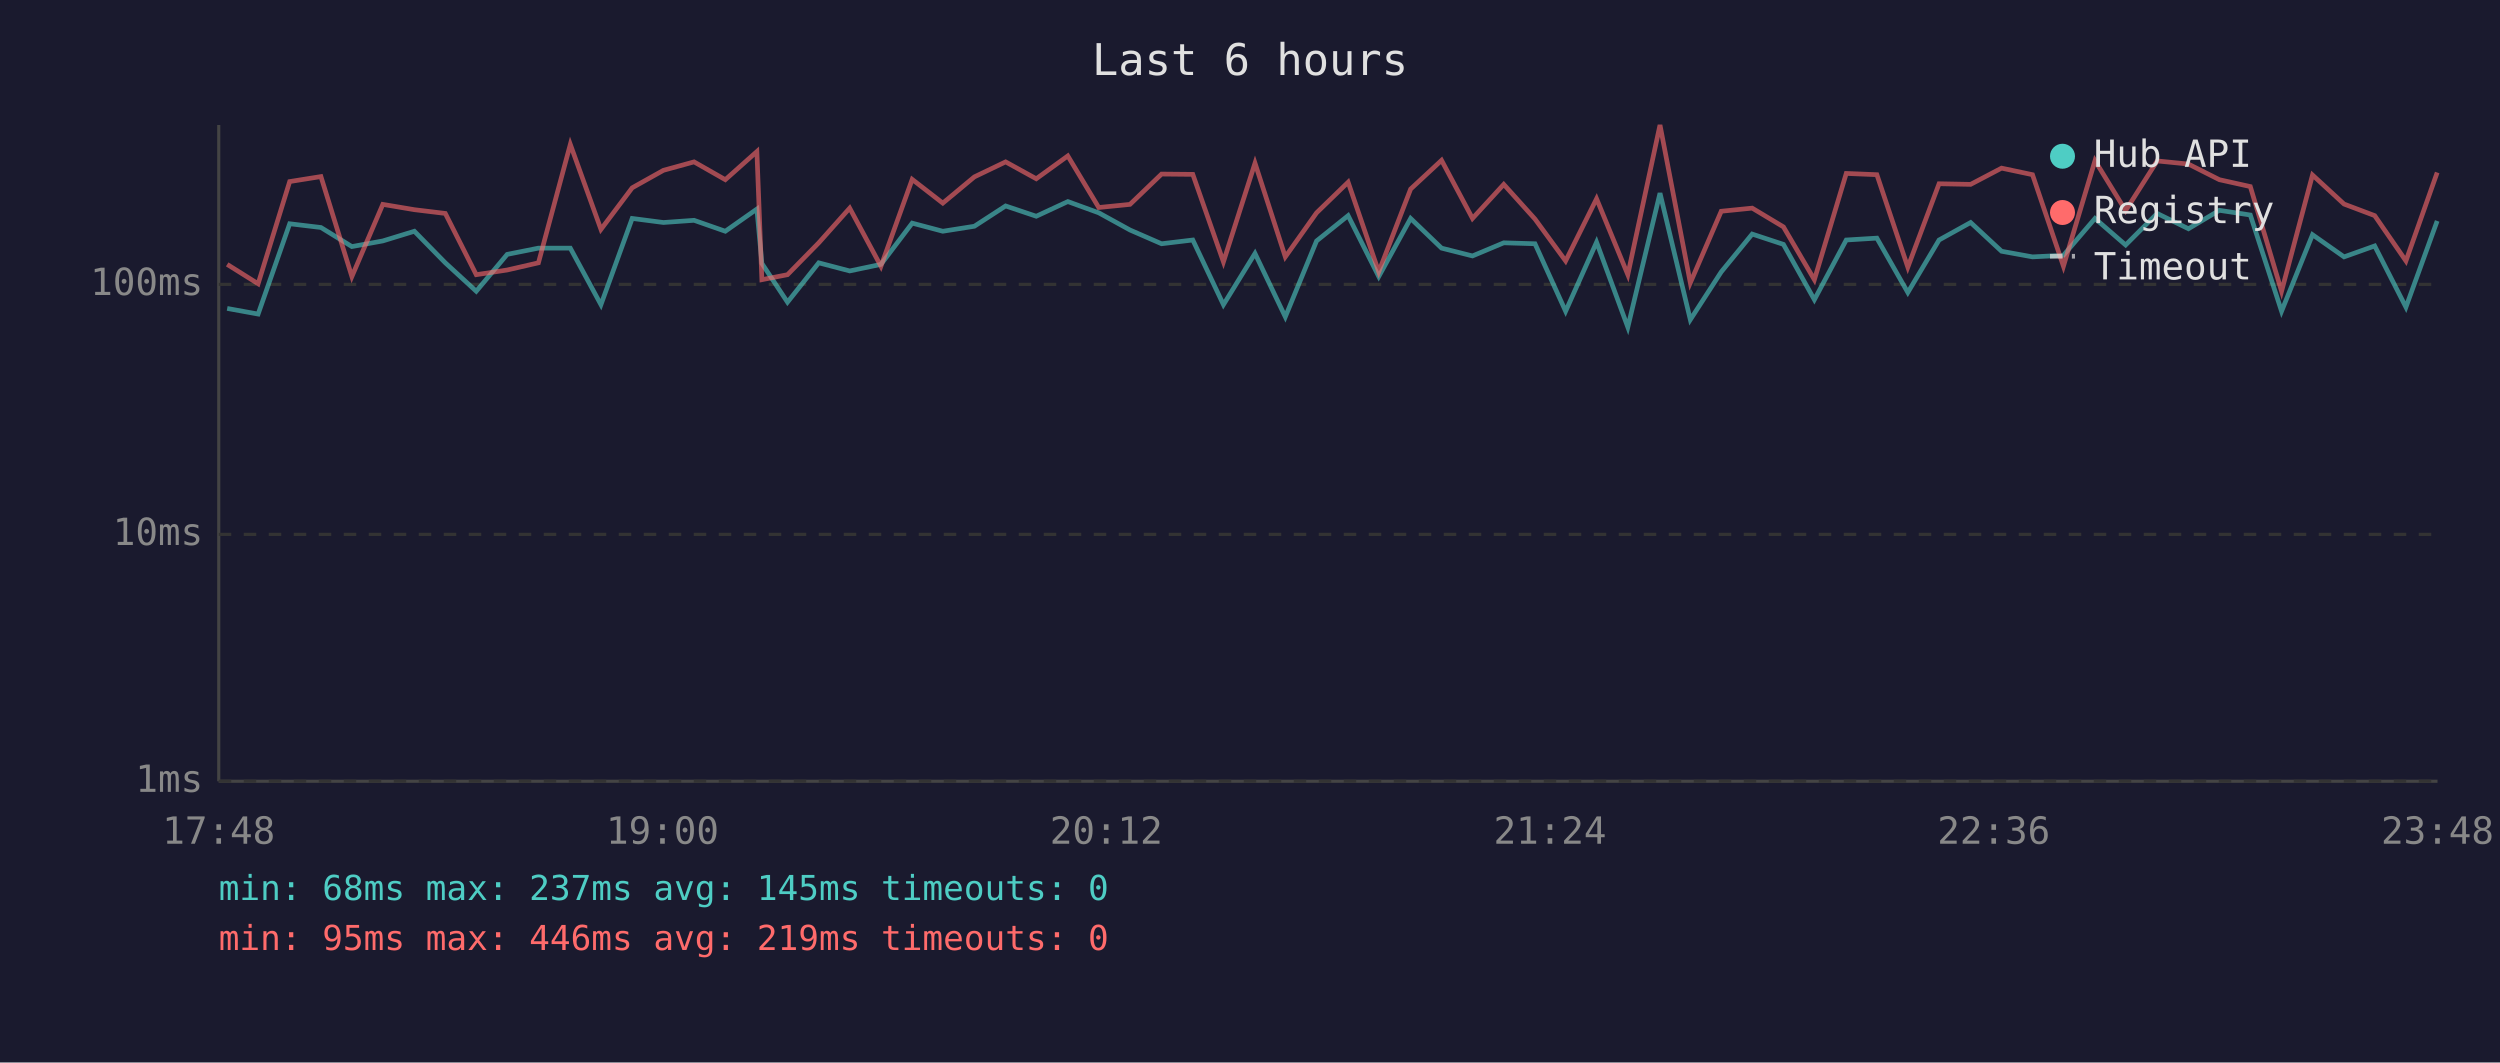
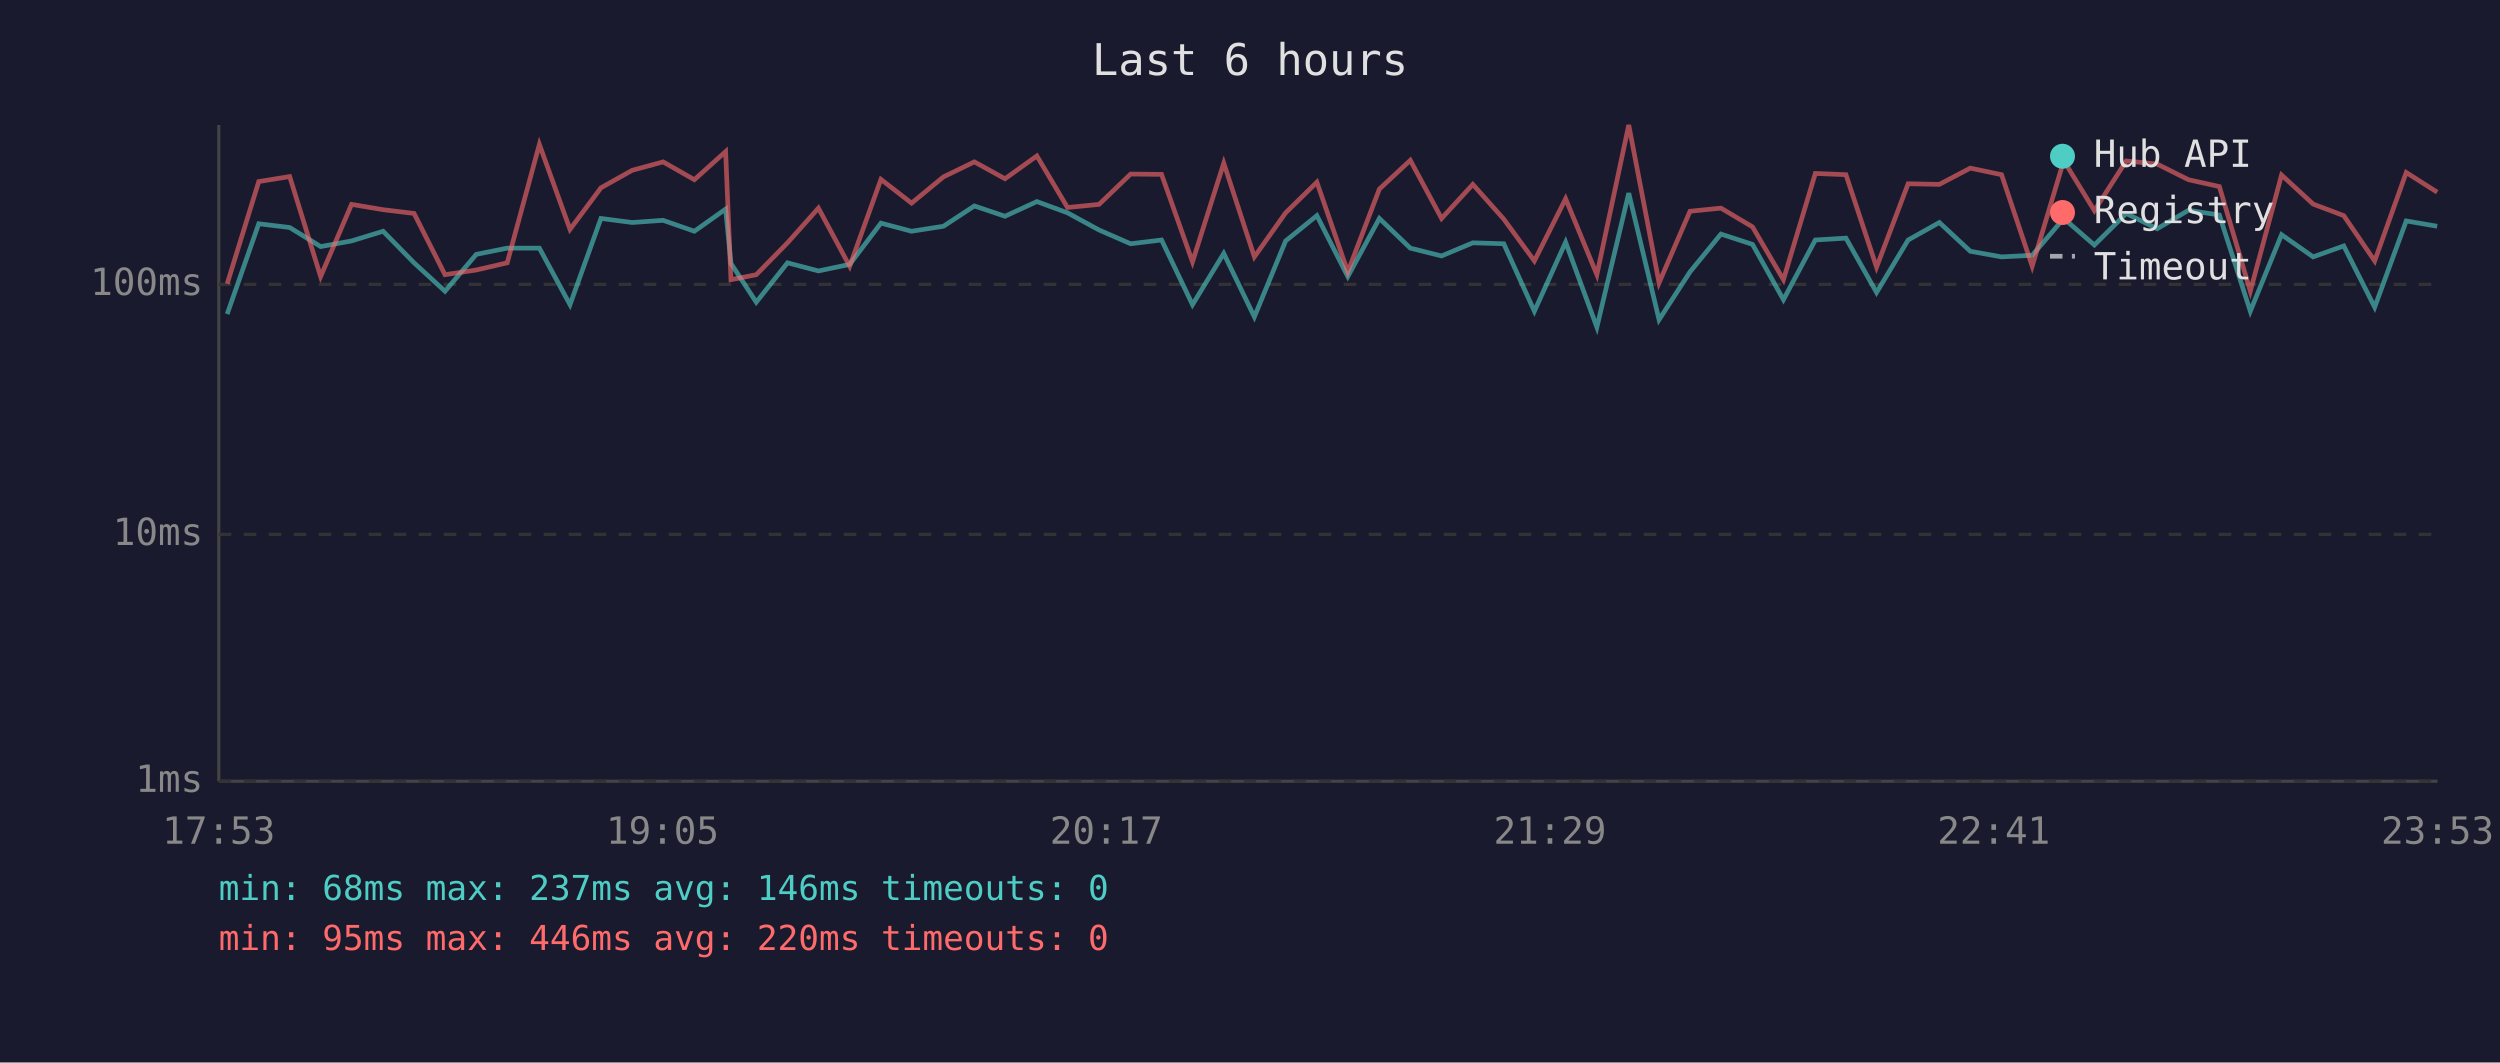
<svg xmlns="http://www.w3.org/2000/svg" viewBox="0 0 800 340" font-family="monospace" font-size="12">
  <rect width="800" height="340" fill="#1a1a2e" />
  <text x="400" y="24" fill="#e0e0e0" font-size="14" text-anchor="middle">Last 6 hours</text>
  <line x1="70" y1="40" x2="70" y2="250" stroke="#444" stroke-width="1" />
  <line x1="70" y1="250" x2="780" y2="250" stroke="#444" stroke-width="1" />
  <line x1="70" y1="250" x2="780" y2="250" stroke="#333" stroke-width="1" stroke-dasharray="4" />
  <text x="65" y="250" fill="#888" text-anchor="end" dominant-baseline="middle">1ms</text>
  <line x1="70" y1="171" x2="780" y2="171" stroke="#333" stroke-width="1" stroke-dasharray="4" />
  <text x="65" y="171" fill="#888" text-anchor="end" dominant-baseline="middle">10ms</text>
  <line x1="70" y1="91" x2="780" y2="91" stroke="#333" stroke-width="1" stroke-dasharray="4" />
  <text x="65" y="91" fill="#888" text-anchor="end" dominant-baseline="middle">100ms</text>
-   <text x="70" y="270" fill="#888" text-anchor="middle">17:48</text>
-   <text x="212" y="270" fill="#888" text-anchor="middle">19:00</text>
-   <text x="354" y="270" fill="#888" text-anchor="middle">20:12</text>
-   <text x="496" y="270" fill="#888" text-anchor="middle">21:24</text>
-   <text x="638" y="270" fill="#888" text-anchor="middle">22:36</text>
-   <text x="780" y="270" fill="#888" text-anchor="middle">23:48</text>
-   <polyline points="72.7,98.7 82.6,100.5 92.7,71.6 102.7,72.8 112.6,78.9 122.5,77.1 132.6,74.0 142.5,84.1 152.4,93.2 162.3,81.4 172.3,79.4 182.5,79.4 192.3,97.5 202.3,69.9 212.3,71.2 222.1,70.5 232.1,74.0 242.2,66.9 243.8,84.3 252.0,96.7 262.0,84.1 271.9,86.7 281.9,84.6 291.9,71.4 301.7,74.0 311.8,72.4 321.8,65.9 331.6,69.2 341.7,64.5 351.6,68.1 361.6,73.6 371.7,78.0 381.7,76.8 391.5,97.5 401.6,81.1 411.3,101.4 421.3,77.1 431.4,69.0 441.2,88.5 451.4,69.9 461.3,79.4 471.2,81.9 481.2,77.7 491.2,78.0 501.0,99.6 510.9,77.5 520.9,104.7 531.2,61.8 540.9,102.3 550.8,87.0 560.7,74.9 570.7,78.2 580.6,95.9 590.8,76.8 600.6,76.2 610.5,93.6 620.5,76.8 630.6,71.2 640.5,80.4 650.4,82.2 660.3,81.7 670.4,69.9 680.2,78.4 690.3,68.3 700.3,73.2 710.2,67.3 720.1,68.8 730.1,99.6 740.0,75.1 750.1,82.2 759.9,78.7 769.9,98.3 779.9,70.7" fill="none" stroke="#4ecdc4" stroke-width="1.5" opacity="0.6" />
-   <polyline points="72.7,84.6 82.6,90.8 92.7,58.1 102.7,56.5 112.6,88.5 122.5,65.4 132.6,67.1 142.5,68.3 152.4,87.9 162.3,86.4 172.3,84.1 182.5,46.2 192.3,73.4 202.3,60.1 212.3,54.5 222.1,51.8 232.1,57.5 242.2,48.5 243.8,89.5 252.0,87.9 262.0,77.7 271.9,66.6 281.9,85.2 291.9,57.4 301.7,65.0 311.8,56.6 321.8,51.8 331.6,57.2 341.7,49.9 351.6,66.4 361.6,65.4 371.7,55.7 381.7,55.8 391.5,83.8 401.6,52.2 411.3,82.2 421.3,68.1 431.4,58.3 441.2,87.0 451.4,60.5 461.3,51.3 471.2,69.9 481.2,59.0 491.2,70.1 501.0,83.5 510.9,63.6 520.9,87.9 531.2,40.0 540.9,90.5 550.8,67.6 560.7,66.6 570.7,72.6 580.6,89.5 590.8,55.5 600.6,55.9 610.5,85.5 620.5,58.8 630.6,59.0 640.5,53.8 650.4,55.9 660.3,85.2 670.4,51.4 680.2,67.4 690.3,51.5 700.3,52.5 710.2,57.5 720.1,59.7 730.1,93.2 740.0,56.0 750.1,65.3 759.9,69.0 769.9,83.5 779.9,55.2" fill="none" stroke="#ff6b6b" stroke-width="1.5" opacity="0.6" />
+   <text x="70" y="270" fill="#888" text-anchor="middle">17:53</text>
+   <text x="212" y="270" fill="#888" text-anchor="middle">19:05</text>
+   <text x="354" y="270" fill="#888" text-anchor="middle">20:17</text>
+   <text x="496" y="270" fill="#888" text-anchor="middle">21:29</text>
+   <text x="638" y="270" fill="#888" text-anchor="middle">22:41</text>
+   <text x="780" y="270" fill="#888" text-anchor="middle">23:53</text>
+   <polyline points="72.7,100.5 82.8,71.6 92.7,72.8 102.6,78.9 112.5,77.1 122.6,74.0 132.5,84.1 142.4,93.2 152.4,81.4 162.3,79.4 172.6,79.4 182.4,97.5 192.3,69.9 202.3,71.2 212.2,70.5 222.2,74.0 232.2,66.9 233.9,84.3 242.0,96.7 252.0,84.1 261.9,86.7 271.9,84.6 281.9,71.4 291.7,74.0 301.9,72.4 311.8,65.9 321.6,69.2 331.8,64.5 341.6,68.1 351.7,73.6 361.8,78.0 371.7,76.8 381.6,97.5 391.6,81.1 401.4,101.4 411.4,77.1 421.4,69.0 431.3,88.5 441.4,69.9 451.3,79.4 461.3,81.9 471.3,77.7 481.2,78.0 491.0,99.6 501.0,77.5 511.0,104.7 521.2,61.8 530.9,102.3 540.8,87.0 550.7,74.9 560.8,78.2 570.7,95.9 580.9,76.8 590.7,76.2 600.5,93.6 610.6,76.8 620.6,71.2 630.5,80.4 640.5,82.2 650.3,81.7 660.4,69.9 670.2,78.4 680.4,68.3 690.3,73.2 700.3,67.3 710.2,68.8 720.1,99.6 730.1,75.1 740.2,82.2 750.0,78.7 759.9,98.3 770.0,70.7 779.9,72.4" fill="none" stroke="#4ecdc4" stroke-width="1.5" opacity="0.6" />
+   <polyline points="72.7,90.8 82.8,58.1 92.7,56.5 102.6,88.5 112.5,65.4 122.6,67.1 132.5,68.3 142.4,87.9 152.4,86.4 162.3,84.1 172.6,46.2 182.4,73.4 192.3,60.1 202.3,54.5 212.2,51.8 222.2,57.5 232.2,48.5 233.9,89.5 242.0,87.9 252.0,77.7 261.9,66.6 271.9,85.2 281.9,57.4 291.7,65.0 301.9,56.6 311.8,51.8 321.6,57.2 331.8,49.9 341.6,66.4 351.7,65.4 361.8,55.7 371.7,55.8 381.6,83.8 391.6,52.2 401.4,82.2 411.4,68.1 421.4,58.3 431.3,87.0 441.4,60.5 451.3,51.3 461.3,69.9 471.3,59.0 481.2,70.1 491.0,83.5 501.0,63.6 511.0,87.9 521.2,40.0 530.9,90.5 540.8,67.6 550.7,66.6 560.8,72.6 570.7,89.5 580.9,55.5 590.7,55.9 600.5,85.5 610.6,58.8 620.6,59.0 630.5,53.8 640.5,55.9 650.3,85.2 660.4,51.4 670.2,67.4 680.4,51.5 690.3,52.5 700.3,57.5 710.2,59.7 720.1,93.2 730.1,56.0 740.2,65.3 750.0,69.0 759.9,83.5 770.0,55.2 779.9,61.5" fill="none" stroke="#ff6b6b" stroke-width="1.5" opacity="0.6" />
  <circle cx="660" cy="50" r="4" fill="#4ecdc4" />
  <text x="670" y="50" fill="#e0e0e0" dominant-baseline="middle">Hub API</text>
  <circle cx="660" cy="68" r="4" fill="#ff6b6b" />
  <text x="670" y="68" fill="#e0e0e0" dominant-baseline="middle">Registry</text>
  <line x1="656" y1="82" x2="664" y2="82" stroke="#e0e0e0" stroke-width="1.5" stroke-dasharray="4,3" opacity="0.7" />
  <text x="670" y="86" fill="#e0e0e0" dominant-baseline="middle">Timeout</text>
-   <text x="70" y="288" fill="#4ecdc4" font-size="11">min: 68ms  max: 237ms  avg: 145ms  timeouts: 0</text>
-   <text x="70" y="304" fill="#ff6b6b" font-size="11">min: 95ms  max: 446ms  avg: 219ms  timeouts: 0</text>
+   <text x="70" y="288" fill="#4ecdc4" font-size="11">min: 68ms  max: 237ms  avg: 146ms  timeouts: 0</text>
+   <text x="70" y="304" fill="#ff6b6b" font-size="11">min: 95ms  max: 446ms  avg: 220ms  timeouts: 0</text>
</svg>
